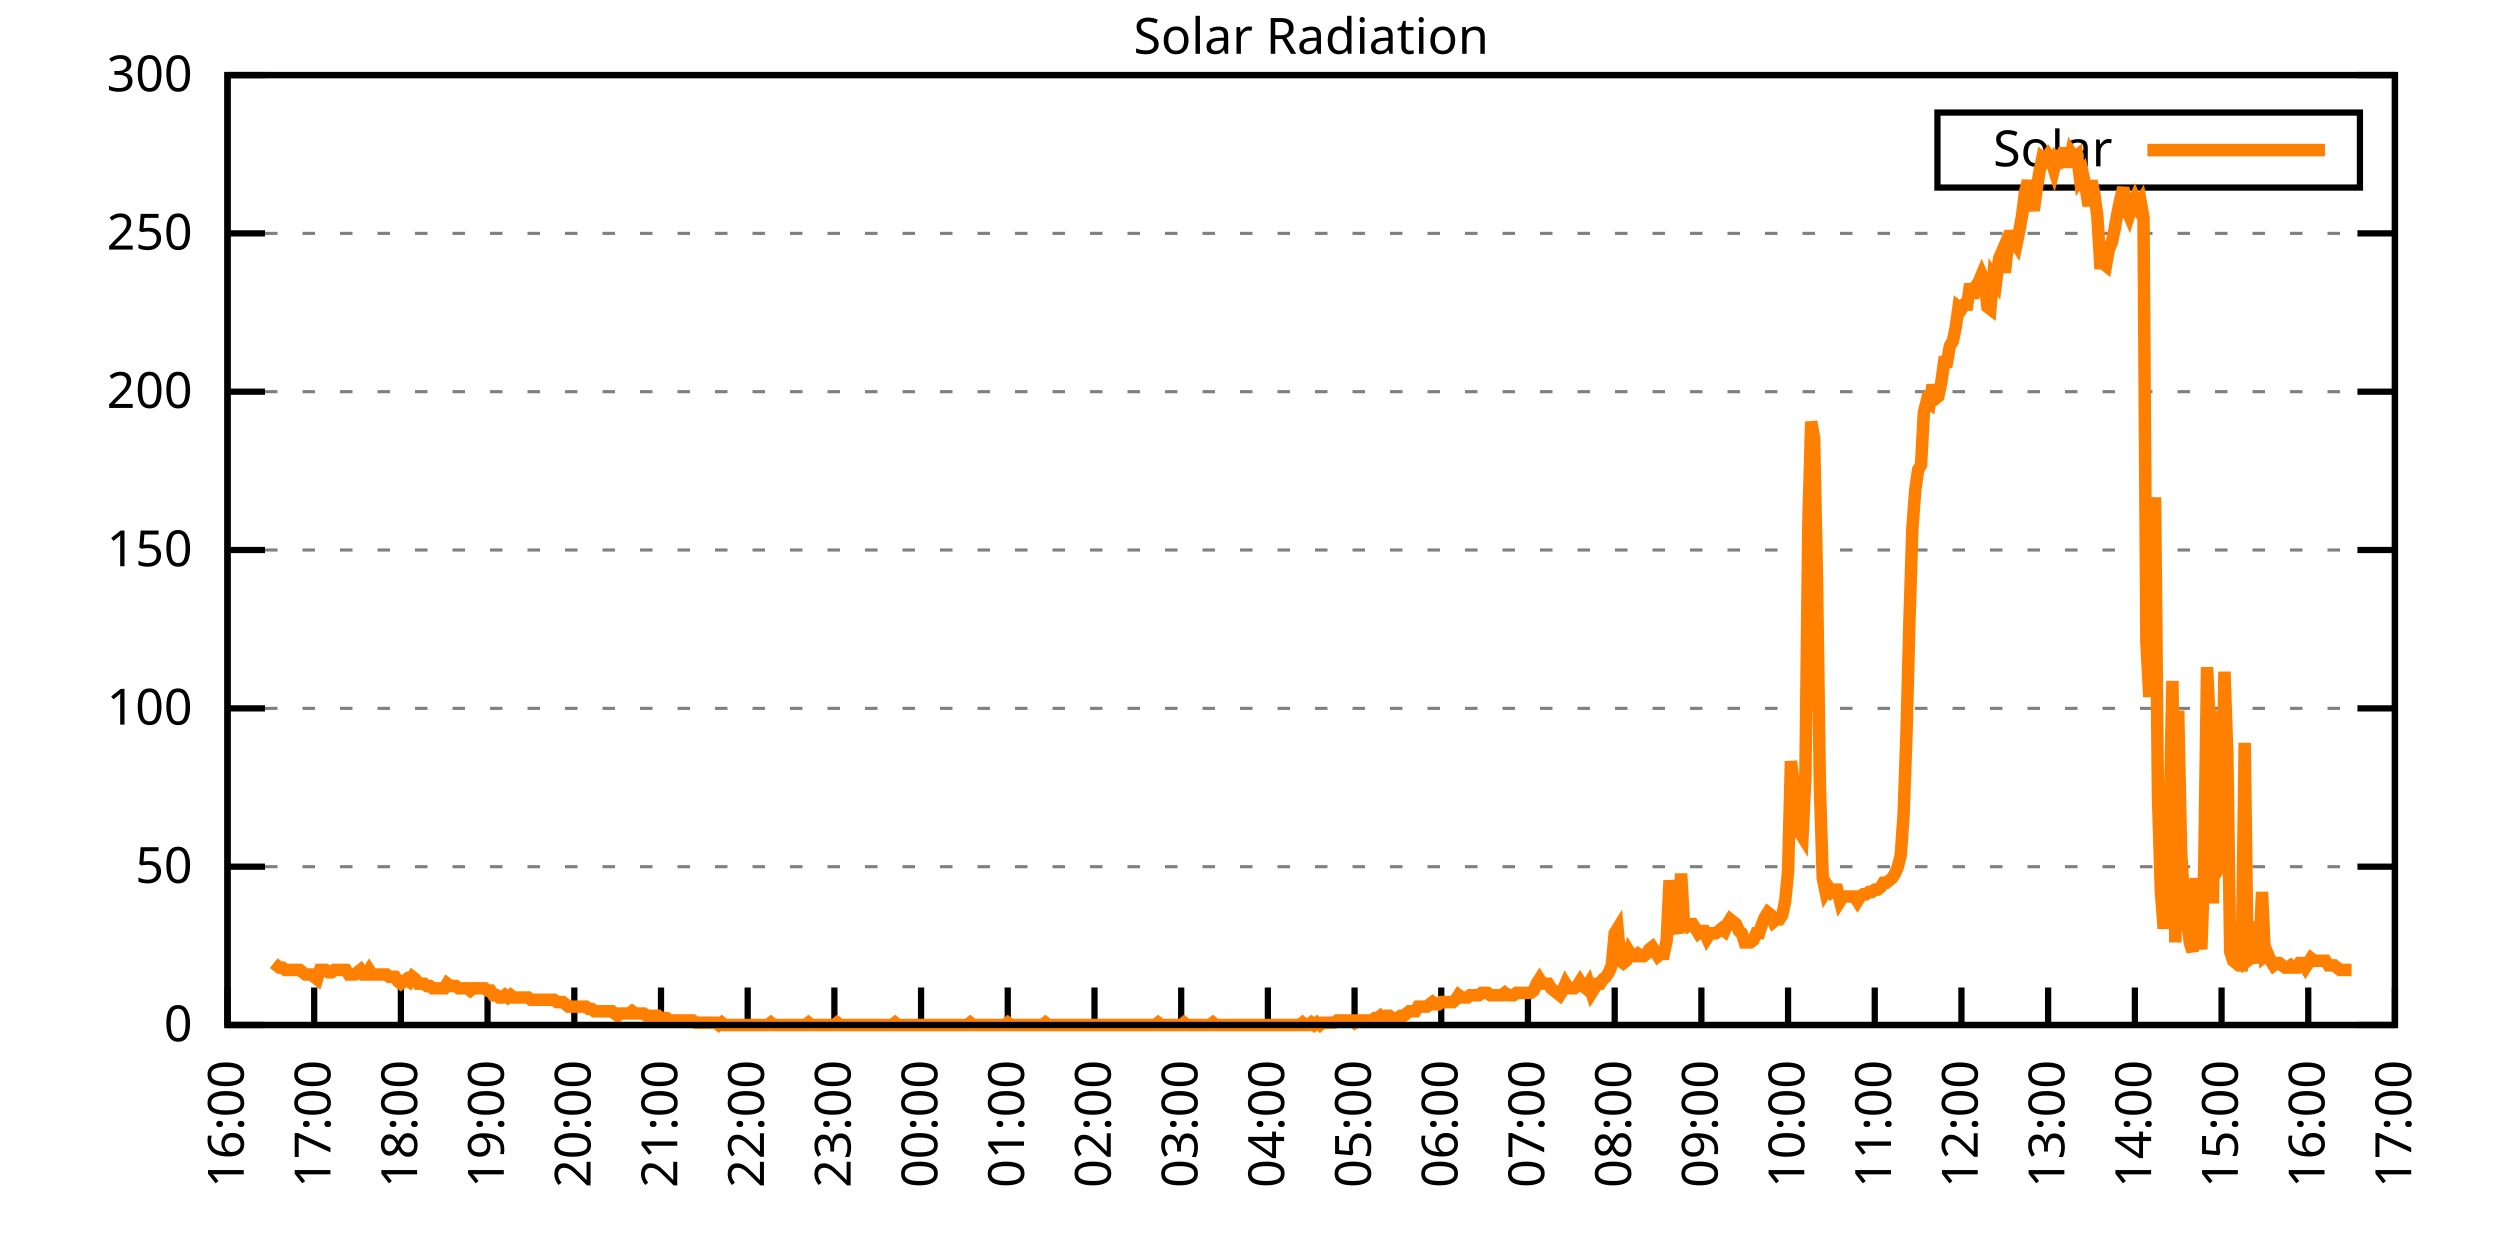
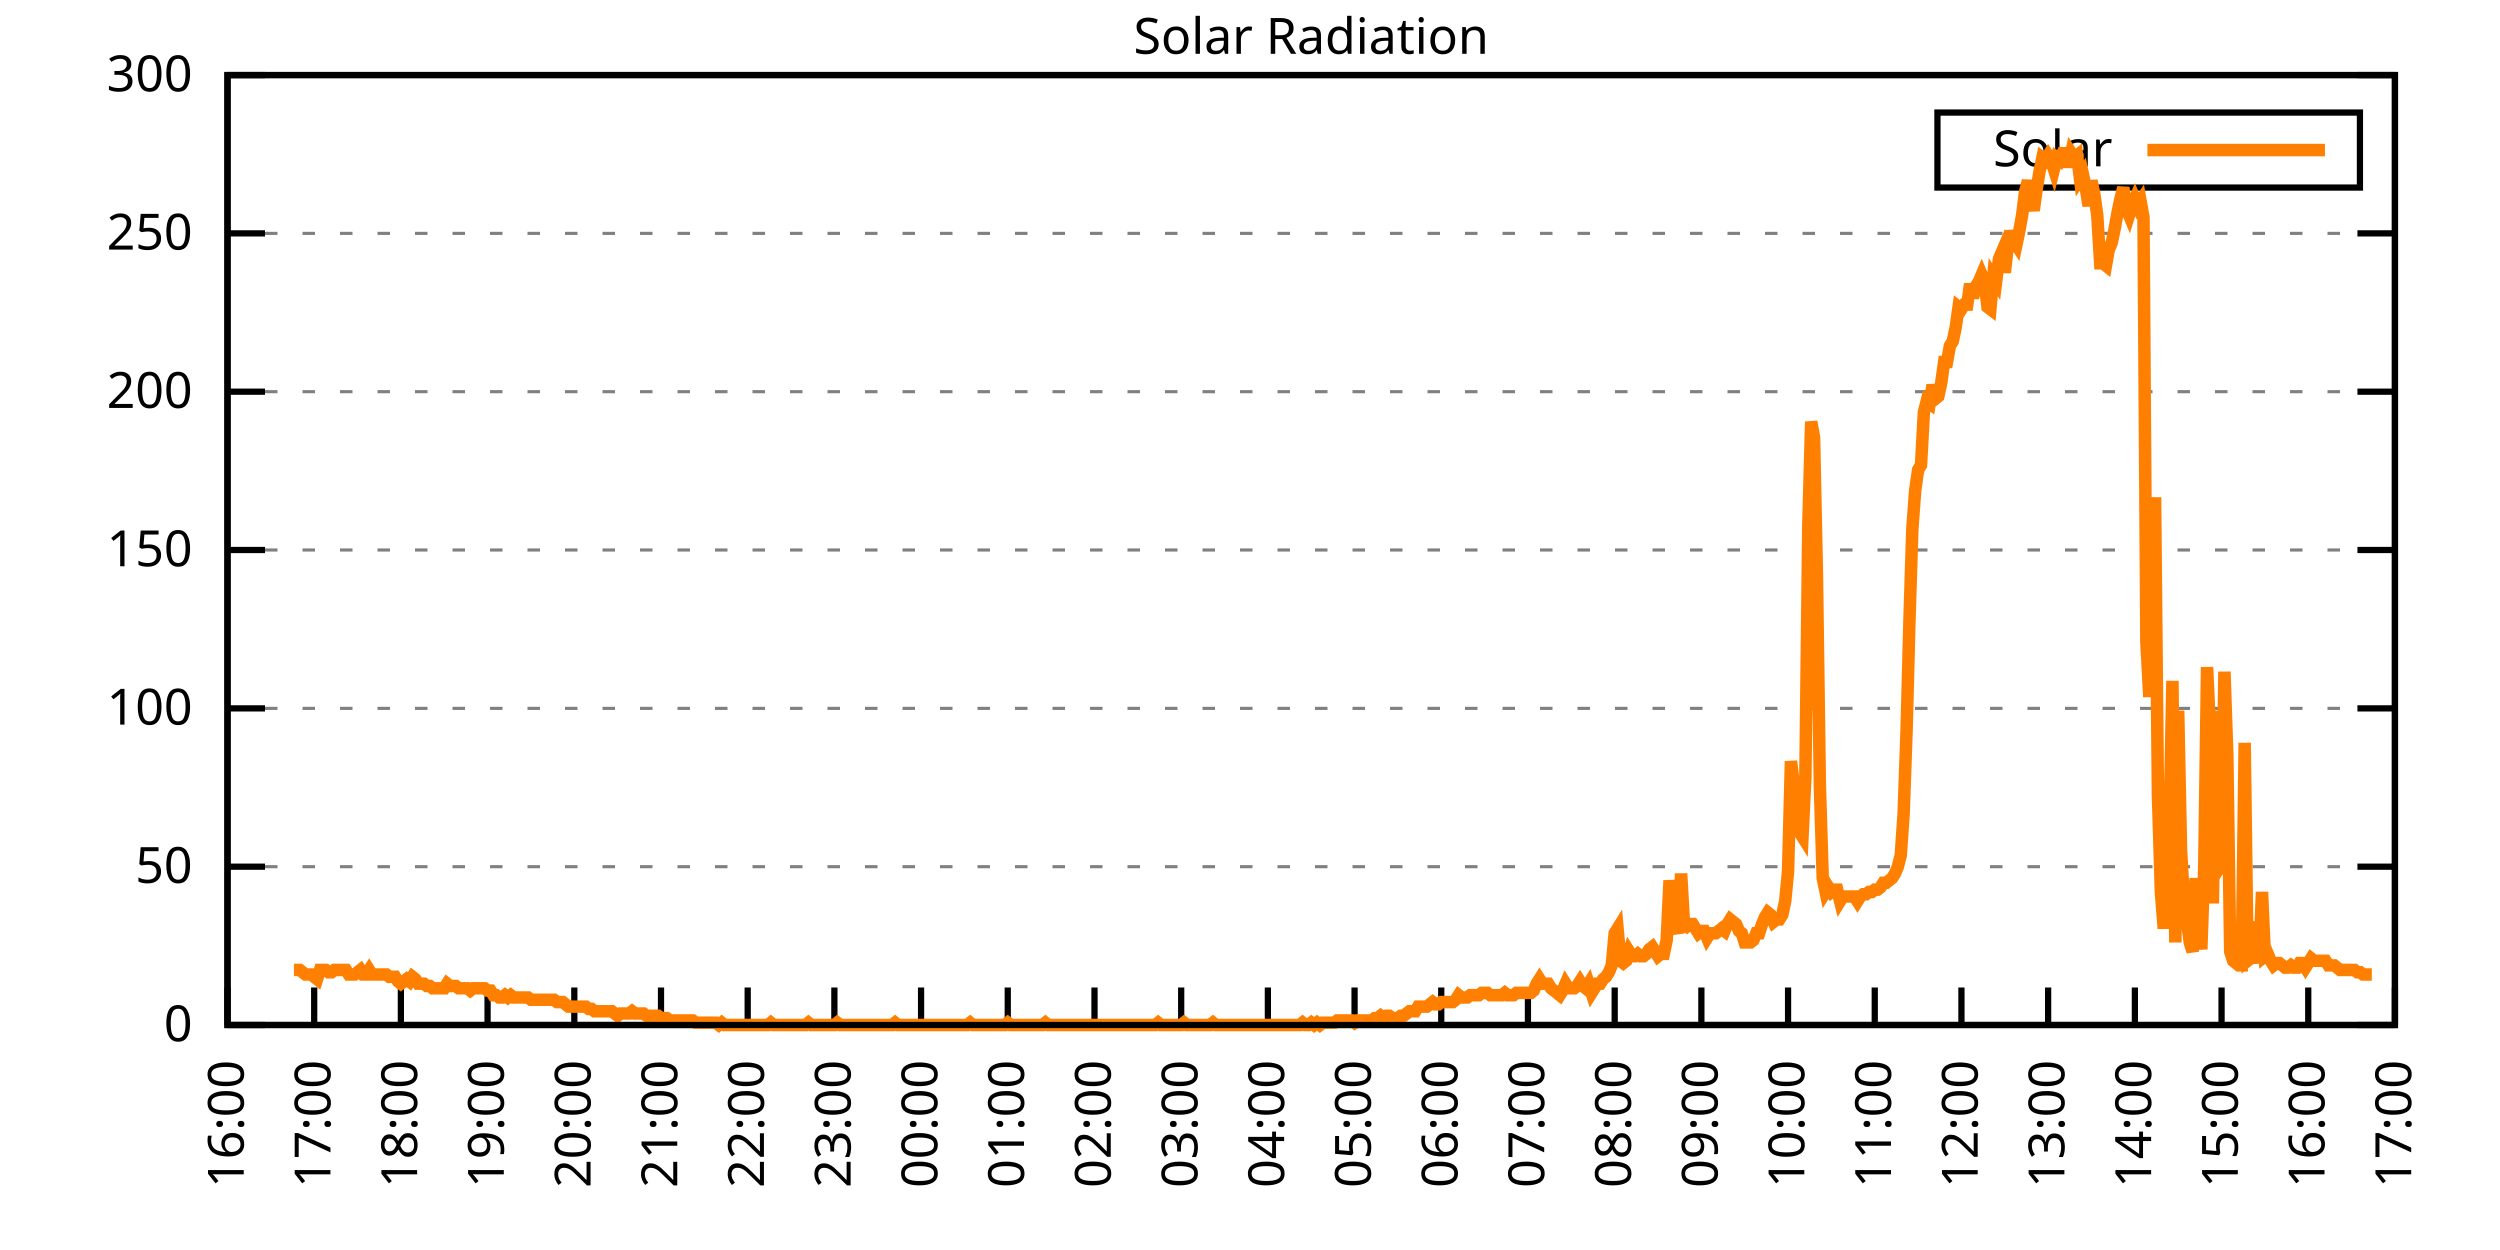
<svg xmlns="http://www.w3.org/2000/svg" xmlns:xlink="http://www.w3.org/1999/xlink" width="400" height="200" viewBox="0 0 400 200">
  <g id="gnuplot_canvas">
    <rect x="0" y="0" width="400" height="200" fill="none" />
    <defs>
      <circle id="gpDot" r="0.5" stroke-width="0.5" stroke="currentColor" />
      <path id="gpPt0" stroke-width="0.333" stroke="currentColor" d="M-1,0 h2 M0,-1 v2" />
      <path id="gpPt1" stroke-width="0.333" stroke="currentColor" d="M-1,-1 L1,1 M1,-1 L-1,1" />
      <path id="gpPt2" stroke-width="0.333" stroke="currentColor" d="M-1,0 L1,0 M0,-1 L0,1 M-1,-1 L1,1 M-1,1 L1,-1" />
      <rect id="gpPt3" stroke-width="0.333" stroke="currentColor" x="-1" y="-1" width="2" height="2" />
      <rect id="gpPt4" stroke-width="0.333" stroke="currentColor" fill="currentColor" x="-1" y="-1" width="2" height="2" />
      <circle id="gpPt5" stroke-width="0.333" stroke="currentColor" cx="0" cy="0" r="1" />
      <use xlink:href="#gpPt5" id="gpPt6" fill="currentColor" stroke="none" />
      <path id="gpPt7" stroke-width="0.333" stroke="currentColor" d="M0,-1.33 L-1.33,0.67 L1.33,0.67 z" />
      <use xlink:href="#gpPt7" id="gpPt8" fill="currentColor" stroke="none" />
      <use xlink:href="#gpPt7" id="gpPt9" stroke="currentColor" transform="rotate(180)" />
      <use xlink:href="#gpPt9" id="gpPt10" fill="currentColor" stroke="none" />
      <use xlink:href="#gpPt3" id="gpPt11" stroke="currentColor" transform="rotate(45)" />
      <use xlink:href="#gpPt11" id="gpPt12" fill="currentColor" stroke="none" />
      <path id="gpPt13" stroke-width="0.333" stroke="currentColor" d="M0,1.330 L1.265,0.411 L0.782,-1.067 L-0.782,-1.076 L-1.265,0.411 z" />
      <use xlink:href="#gpPt13" id="gpPt14" fill="currentColor" stroke="none" />
      <filter id="textbox" filterUnits="objectBoundingBox" x="0" y="0" height="1" width="1">
        <feFlood flood-color="white" flood-opacity="1" result="bgnd" />
        <feComposite in="SourceGraphic" in2="bgnd" operator="atop" />
      </filter>
      <filter id="greybox" filterUnits="objectBoundingBox" x="0" y="0" height="1" width="1">
        <feFlood flood-color="lightgrey" flood-opacity="1" result="grey" />
        <feComposite in="SourceGraphic" in2="grey" operator="atop" />
      </filter>
    </defs>
    <g fill="none" color="white" stroke="currentColor" stroke-width="1.00" stroke-linecap="butt" stroke-linejoin="miter">
</g>
    <g fill="none" color="black" stroke="currentColor" stroke-width="1.00" stroke-linecap="butt" stroke-linejoin="miter">
      <g stroke="none" shape-rendering="crispEdges">
        <polygon fill="rgb(255, 255, 255)" points="36.40,164.00 383.18,164.00 383.18,12.02 36.40,12.02 " />
      </g>
    </g>
    <g fill="none" color="black" stroke="currentColor" stroke-width="1.00" stroke-linecap="butt" stroke-linejoin="miter">
</g>
    <g fill="none" color="black" stroke="black" stroke-width="0.50" stroke-linecap="butt" stroke-linejoin="miter">
</g>
    <g fill="none" color="gray" stroke="currentColor" stroke-width="0.50" stroke-linecap="butt" stroke-linejoin="miter">
      <path stroke="gray" stroke-dasharray="2,4" class="gridline" d="M36.40,164.00 L383.19,164.00  " />
    </g>
    <g fill="none" color="gray" stroke="gray" stroke-width="1.00" stroke-linecap="butt" stroke-linejoin="miter">
</g>
    <g fill="none" color="black" stroke="currentColor" stroke-width="1.00" stroke-linecap="butt" stroke-linejoin="miter">
      <path stroke="black" d="M36.40,164.00 L42.40,164.00 M383.19,164.00 L377.19,164.00  " />
      <g transform="translate(30.80,166.60)" stroke="none" fill="black" font-family="Sans" font-size="8.00" text-anchor="end">
        <text>
          <tspan font-family="Sans"> 0</tspan>
        </text>
      </g>
    </g>
    <g fill="none" color="black" stroke="currentColor" stroke-width="1.00" stroke-linecap="butt" stroke-linejoin="miter">
</g>
    <g fill="none" color="black" stroke="black" stroke-width="0.50" stroke-linecap="butt" stroke-linejoin="miter">
</g>
    <g fill="none" color="gray" stroke="currentColor" stroke-width="0.50" stroke-linecap="butt" stroke-linejoin="miter">
      <path stroke="gray" stroke-dasharray="2,4" class="gridline" d="M36.40,138.67 L383.19,138.67  " />
    </g>
    <g fill="none" color="gray" stroke="gray" stroke-width="1.00" stroke-linecap="butt" stroke-linejoin="miter">
</g>
    <g fill="none" color="black" stroke="currentColor" stroke-width="1.00" stroke-linecap="butt" stroke-linejoin="miter">
      <path stroke="black" d="M36.40,138.67 L42.40,138.67 M383.19,138.67 L377.19,138.67  " />
      <g transform="translate(30.80,141.27)" stroke="none" fill="black" font-family="Sans" font-size="8.00" text-anchor="end">
        <text>
          <tspan font-family="Sans"> 50</tspan>
        </text>
      </g>
    </g>
    <g fill="none" color="black" stroke="currentColor" stroke-width="1.00" stroke-linecap="butt" stroke-linejoin="miter">
</g>
    <g fill="none" color="black" stroke="black" stroke-width="0.50" stroke-linecap="butt" stroke-linejoin="miter">
</g>
    <g fill="none" color="gray" stroke="currentColor" stroke-width="0.50" stroke-linecap="butt" stroke-linejoin="miter">
      <path stroke="gray" stroke-dasharray="2,4" class="gridline" d="M36.40,113.34 L383.19,113.34  " />
    </g>
    <g fill="none" color="gray" stroke="gray" stroke-width="1.00" stroke-linecap="butt" stroke-linejoin="miter">
</g>
    <g fill="none" color="black" stroke="currentColor" stroke-width="1.00" stroke-linecap="butt" stroke-linejoin="miter">
      <path stroke="black" d="M36.40,113.34 L42.40,113.34 M383.19,113.34 L377.19,113.34  " />
      <g transform="translate(30.80,115.94)" stroke="none" fill="black" font-family="Sans" font-size="8.00" text-anchor="end">
        <text>
          <tspan font-family="Sans"> 100</tspan>
        </text>
      </g>
    </g>
    <g fill="none" color="black" stroke="currentColor" stroke-width="1.00" stroke-linecap="butt" stroke-linejoin="miter">
</g>
    <g fill="none" color="black" stroke="black" stroke-width="0.50" stroke-linecap="butt" stroke-linejoin="miter">
</g>
    <g fill="none" color="gray" stroke="currentColor" stroke-width="0.50" stroke-linecap="butt" stroke-linejoin="miter">
      <path stroke="gray" stroke-dasharray="2,4" class="gridline" d="M36.40,88.00 L383.19,88.00  " />
    </g>
    <g fill="none" color="gray" stroke="gray" stroke-width="1.00" stroke-linecap="butt" stroke-linejoin="miter">
</g>
    <g fill="none" color="black" stroke="currentColor" stroke-width="1.00" stroke-linecap="butt" stroke-linejoin="miter">
      <path stroke="black" d="M36.40,88.00 L42.40,88.00 M383.19,88.00 L377.19,88.00  " />
      <g transform="translate(30.80,90.60)" stroke="none" fill="black" font-family="Sans" font-size="8.00" text-anchor="end">
        <text>
          <tspan font-family="Sans"> 150</tspan>
        </text>
      </g>
    </g>
    <g fill="none" color="black" stroke="currentColor" stroke-width="1.00" stroke-linecap="butt" stroke-linejoin="miter">
</g>
    <g fill="none" color="black" stroke="black" stroke-width="0.50" stroke-linecap="butt" stroke-linejoin="miter">
</g>
    <g fill="none" color="gray" stroke="currentColor" stroke-width="0.50" stroke-linecap="butt" stroke-linejoin="miter">
      <path stroke="gray" stroke-dasharray="2,4" class="gridline" d="M36.40,62.67 L383.19,62.67  " />
    </g>
    <g fill="none" color="gray" stroke="gray" stroke-width="1.00" stroke-linecap="butt" stroke-linejoin="miter">
</g>
    <g fill="none" color="black" stroke="currentColor" stroke-width="1.00" stroke-linecap="butt" stroke-linejoin="miter">
      <path stroke="black" d="M36.40,62.67 L42.40,62.67 M383.19,62.67 L377.19,62.67  " />
      <g transform="translate(30.80,65.27)" stroke="none" fill="black" font-family="Sans" font-size="8.00" text-anchor="end">
        <text>
          <tspan font-family="Sans"> 200</tspan>
        </text>
      </g>
    </g>
    <g fill="none" color="black" stroke="currentColor" stroke-width="1.00" stroke-linecap="butt" stroke-linejoin="miter">
</g>
    <g fill="none" color="black" stroke="black" stroke-width="0.50" stroke-linecap="butt" stroke-linejoin="miter">
</g>
    <g fill="none" color="gray" stroke="currentColor" stroke-width="0.50" stroke-linecap="butt" stroke-linejoin="miter">
      <path stroke="gray" stroke-dasharray="2,4" class="gridline" d="M36.40,37.34 L383.19,37.34  " />
    </g>
    <g fill="none" color="gray" stroke="gray" stroke-width="1.00" stroke-linecap="butt" stroke-linejoin="miter">
</g>
    <g fill="none" color="black" stroke="currentColor" stroke-width="1.00" stroke-linecap="butt" stroke-linejoin="miter">
      <path stroke="black" d="M36.40,37.34 L42.40,37.34 M383.19,37.34 L377.19,37.34  " />
      <g transform="translate(30.80,39.94)" stroke="none" fill="black" font-family="Sans" font-size="8.00" text-anchor="end">
        <text>
          <tspan font-family="Sans"> 250</tspan>
        </text>
      </g>
    </g>
    <g fill="none" color="black" stroke="currentColor" stroke-width="1.00" stroke-linecap="butt" stroke-linejoin="miter">
</g>
    <g fill="none" color="black" stroke="black" stroke-width="0.50" stroke-linecap="butt" stroke-linejoin="miter">
</g>
    <g fill="none" color="gray" stroke="currentColor" stroke-width="0.50" stroke-linecap="butt" stroke-linejoin="miter">
      <path stroke="gray" stroke-dasharray="2,4" class="gridline" d="M36.40,12.01 L383.19,12.01  " />
    </g>
    <g fill="none" color="gray" stroke="gray" stroke-width="1.00" stroke-linecap="butt" stroke-linejoin="miter">
</g>
    <g fill="none" color="black" stroke="currentColor" stroke-width="1.00" stroke-linecap="butt" stroke-linejoin="miter">
      <path stroke="black" d="M36.40,12.01 L42.40,12.01 M383.19,12.01 L377.19,12.01  " />
      <g transform="translate(30.80,14.61)" stroke="none" fill="black" font-family="Sans" font-size="8.00" text-anchor="end">
        <text>
          <tspan font-family="Sans"> 300</tspan>
        </text>
      </g>
    </g>
    <g fill="none" color="black" stroke="currentColor" stroke-width="1.00" stroke-linecap="butt" stroke-linejoin="miter">
      <path stroke="black" d="M36.40,164.00 L36.40,158.00  " />
      <g transform="translate(39.00,169.60) rotate(270.00)" stroke="none" fill="black" font-family="Sans" font-size="8.00" text-anchor="end">
        <text>
          <tspan font-family="Sans">16:00</tspan>
        </text>
      </g>
    </g>
    <g fill="none" color="black" stroke="currentColor" stroke-width="1.00" stroke-linecap="butt" stroke-linejoin="miter">
      <path stroke="black" d="M50.27,164.00 L50.27,158.00  " />
      <g transform="translate(52.87,169.60) rotate(270.00)" stroke="none" fill="black" font-family="Sans" font-size="8.00" text-anchor="end">
        <text>
          <tspan font-family="Sans">17:00</tspan>
        </text>
      </g>
    </g>
    <g fill="none" color="black" stroke="currentColor" stroke-width="1.00" stroke-linecap="butt" stroke-linejoin="miter">
      <path stroke="black" d="M64.14,164.00 L64.14,158.00  " />
      <g transform="translate(66.74,169.60) rotate(270.00)" stroke="none" fill="black" font-family="Sans" font-size="8.00" text-anchor="end">
        <text>
          <tspan font-family="Sans">18:00</tspan>
        </text>
      </g>
    </g>
    <g fill="none" color="black" stroke="currentColor" stroke-width="1.00" stroke-linecap="butt" stroke-linejoin="miter">
      <path stroke="black" d="M78.01,164.00 L78.01,158.00  " />
      <g transform="translate(80.61,169.60) rotate(270.00)" stroke="none" fill="black" font-family="Sans" font-size="8.00" text-anchor="end">
        <text>
          <tspan font-family="Sans">19:00</tspan>
        </text>
      </g>
    </g>
    <g fill="none" color="black" stroke="currentColor" stroke-width="1.00" stroke-linecap="butt" stroke-linejoin="miter">
      <path stroke="black" d="M91.89,164.00 L91.89,158.00  " />
      <g transform="translate(94.49,169.60) rotate(270.00)" stroke="none" fill="black" font-family="Sans" font-size="8.00" text-anchor="end">
        <text>
          <tspan font-family="Sans">20:00</tspan>
        </text>
      </g>
    </g>
    <g fill="none" color="black" stroke="currentColor" stroke-width="1.00" stroke-linecap="butt" stroke-linejoin="miter">
      <path stroke="black" d="M105.76,164.00 L105.76,158.00  " />
      <g transform="translate(108.36,169.60) rotate(270.00)" stroke="none" fill="black" font-family="Sans" font-size="8.00" text-anchor="end">
        <text>
          <tspan font-family="Sans">21:00</tspan>
        </text>
      </g>
    </g>
    <g fill="none" color="black" stroke="currentColor" stroke-width="1.00" stroke-linecap="butt" stroke-linejoin="miter">
      <path stroke="black" d="M119.63,164.00 L119.63,158.00  " />
      <g transform="translate(122.23,169.60) rotate(270.00)" stroke="none" fill="black" font-family="Sans" font-size="8.00" text-anchor="end">
        <text>
          <tspan font-family="Sans">22:00</tspan>
        </text>
      </g>
    </g>
    <g fill="none" color="black" stroke="currentColor" stroke-width="1.00" stroke-linecap="butt" stroke-linejoin="miter">
      <path stroke="black" d="M133.50,164.00 L133.50,158.00  " />
      <g transform="translate(136.10,169.60) rotate(270.00)" stroke="none" fill="black" font-family="Sans" font-size="8.00" text-anchor="end">
        <text>
          <tspan font-family="Sans">23:00</tspan>
        </text>
      </g>
    </g>
    <g fill="none" color="black" stroke="currentColor" stroke-width="1.00" stroke-linecap="butt" stroke-linejoin="miter">
      <path stroke="black" d="M147.37,164.00 L147.37,158.00  " />
      <g transform="translate(149.97,169.60) rotate(270.00)" stroke="none" fill="black" font-family="Sans" font-size="8.00" text-anchor="end">
        <text>
          <tspan font-family="Sans">00:00</tspan>
        </text>
      </g>
    </g>
    <g fill="none" color="black" stroke="currentColor" stroke-width="1.00" stroke-linecap="butt" stroke-linejoin="miter">
      <path stroke="black" d="M161.24,164.00 L161.24,158.00  " />
      <g transform="translate(163.84,169.60) rotate(270.00)" stroke="none" fill="black" font-family="Sans" font-size="8.00" text-anchor="end">
        <text>
          <tspan font-family="Sans">01:00</tspan>
        </text>
      </g>
    </g>
    <g fill="none" color="black" stroke="currentColor" stroke-width="1.00" stroke-linecap="butt" stroke-linejoin="miter">
      <path stroke="black" d="M175.12,164.00 L175.12,158.00  " />
      <g transform="translate(177.72,169.60) rotate(270.00)" stroke="none" fill="black" font-family="Sans" font-size="8.00" text-anchor="end">
        <text>
          <tspan font-family="Sans">02:00</tspan>
        </text>
      </g>
    </g>
    <g fill="none" color="black" stroke="currentColor" stroke-width="1.00" stroke-linecap="butt" stroke-linejoin="miter">
      <path stroke="black" d="M188.99,164.00 L188.99,158.00  " />
      <g transform="translate(191.59,169.60) rotate(270.00)" stroke="none" fill="black" font-family="Sans" font-size="8.00" text-anchor="end">
        <text>
          <tspan font-family="Sans">03:00</tspan>
        </text>
      </g>
    </g>
    <g fill="none" color="black" stroke="currentColor" stroke-width="1.00" stroke-linecap="butt" stroke-linejoin="miter">
      <path stroke="black" d="M202.86,164.00 L202.86,158.00  " />
      <g transform="translate(205.46,169.60) rotate(270.00)" stroke="none" fill="black" font-family="Sans" font-size="8.00" text-anchor="end">
        <text>
          <tspan font-family="Sans">04:00</tspan>
        </text>
      </g>
    </g>
    <g fill="none" color="black" stroke="currentColor" stroke-width="1.00" stroke-linecap="butt" stroke-linejoin="miter">
      <path stroke="black" d="M216.73,164.00 L216.73,158.00  " />
      <g transform="translate(219.33,169.60) rotate(270.00)" stroke="none" fill="black" font-family="Sans" font-size="8.00" text-anchor="end">
        <text>
          <tspan font-family="Sans">05:00</tspan>
        </text>
      </g>
    </g>
    <g fill="none" color="black" stroke="currentColor" stroke-width="1.00" stroke-linecap="butt" stroke-linejoin="miter">
      <path stroke="black" d="M230.60,164.00 L230.60,158.00  " />
      <g transform="translate(233.20,169.60) rotate(270.00)" stroke="none" fill="black" font-family="Sans" font-size="8.00" text-anchor="end">
        <text>
          <tspan font-family="Sans">06:00</tspan>
        </text>
      </g>
    </g>
    <g fill="none" color="black" stroke="currentColor" stroke-width="1.00" stroke-linecap="butt" stroke-linejoin="miter">
      <path stroke="black" d="M244.47,164.00 L244.47,158.00  " />
      <g transform="translate(247.07,169.60) rotate(270.00)" stroke="none" fill="black" font-family="Sans" font-size="8.00" text-anchor="end">
        <text>
          <tspan font-family="Sans">07:00</tspan>
        </text>
      </g>
    </g>
    <g fill="none" color="black" stroke="currentColor" stroke-width="1.00" stroke-linecap="butt" stroke-linejoin="miter">
      <path stroke="black" d="M258.35,164.00 L258.35,158.00  " />
      <g transform="translate(260.95,169.60) rotate(270.00)" stroke="none" fill="black" font-family="Sans" font-size="8.00" text-anchor="end">
        <text>
          <tspan font-family="Sans">08:00</tspan>
        </text>
      </g>
    </g>
    <g fill="none" color="black" stroke="currentColor" stroke-width="1.00" stroke-linecap="butt" stroke-linejoin="miter">
      <path stroke="black" d="M272.22,164.00 L272.22,158.00  " />
      <g transform="translate(274.82,169.60) rotate(270.00)" stroke="none" fill="black" font-family="Sans" font-size="8.00" text-anchor="end">
        <text>
          <tspan font-family="Sans">09:00</tspan>
        </text>
      </g>
    </g>
    <g fill="none" color="black" stroke="currentColor" stroke-width="1.00" stroke-linecap="butt" stroke-linejoin="miter">
      <path stroke="black" d="M286.09,164.00 L286.09,158.00  " />
      <g transform="translate(288.69,169.60) rotate(270.00)" stroke="none" fill="black" font-family="Sans" font-size="8.00" text-anchor="end">
        <text>
          <tspan font-family="Sans">10:00</tspan>
        </text>
      </g>
    </g>
    <g fill="none" color="black" stroke="currentColor" stroke-width="1.00" stroke-linecap="butt" stroke-linejoin="miter">
      <path stroke="black" d="M299.96,164.00 L299.96,158.00  " />
      <g transform="translate(302.56,169.60) rotate(270.00)" stroke="none" fill="black" font-family="Sans" font-size="8.00" text-anchor="end">
        <text>
          <tspan font-family="Sans">11:00</tspan>
        </text>
      </g>
    </g>
    <g fill="none" color="black" stroke="currentColor" stroke-width="1.00" stroke-linecap="butt" stroke-linejoin="miter">
      <path stroke="black" d="M313.83,164.00 L313.83,158.00  " />
      <g transform="translate(316.43,169.60) rotate(270.00)" stroke="none" fill="black" font-family="Sans" font-size="8.00" text-anchor="end">
        <text>
          <tspan font-family="Sans">12:00</tspan>
        </text>
      </g>
    </g>
    <g fill="none" color="black" stroke="currentColor" stroke-width="1.00" stroke-linecap="butt" stroke-linejoin="miter">
      <path stroke="black" d="M327.70,164.00 L327.70,158.00  " />
      <g transform="translate(330.30,169.60) rotate(270.00)" stroke="none" fill="black" font-family="Sans" font-size="8.00" text-anchor="end">
        <text>
          <tspan font-family="Sans">13:00</tspan>
        </text>
      </g>
    </g>
    <g fill="none" color="black" stroke="currentColor" stroke-width="1.00" stroke-linecap="butt" stroke-linejoin="miter">
      <path stroke="black" d="M341.58,164.00 L341.58,158.00  " />
      <g transform="translate(344.18,169.60) rotate(270.00)" stroke="none" fill="black" font-family="Sans" font-size="8.00" text-anchor="end">
        <text>
          <tspan font-family="Sans">14:00</tspan>
        </text>
      </g>
    </g>
    <g fill="none" color="black" stroke="currentColor" stroke-width="1.00" stroke-linecap="butt" stroke-linejoin="miter">
      <path stroke="black" d="M355.45,164.00 L355.45,158.00  " />
      <g transform="translate(358.05,169.60) rotate(270.00)" stroke="none" fill="black" font-family="Sans" font-size="8.00" text-anchor="end">
        <text>
          <tspan font-family="Sans">15:00</tspan>
        </text>
      </g>
    </g>
    <g fill="none" color="black" stroke="currentColor" stroke-width="1.00" stroke-linecap="butt" stroke-linejoin="miter">
      <path stroke="black" d="M369.32,164.00 L369.32,158.00  " />
      <g transform="translate(371.92,169.60) rotate(270.00)" stroke="none" fill="black" font-family="Sans" font-size="8.00" text-anchor="end">
        <text>
          <tspan font-family="Sans">16:00</tspan>
        </text>
      </g>
    </g>
    <g fill="none" color="black" stroke="currentColor" stroke-width="1.00" stroke-linecap="butt" stroke-linejoin="miter">
      <path stroke="black" d="M383.19,164.00 L383.19,158.00  " />
      <g transform="translate(385.79,169.60) rotate(270.00)" stroke="none" fill="black" font-family="Sans" font-size="8.00" text-anchor="end">
        <text>
          <tspan font-family="Sans">17:00</tspan>
        </text>
      </g>
    </g>
    <g fill="none" color="black" stroke="currentColor" stroke-width="1.00" stroke-linecap="butt" stroke-linejoin="miter">
</g>
    <g fill="none" color="black" stroke="currentColor" stroke-width="1.00" stroke-linecap="butt" stroke-linejoin="miter">
      <path stroke="black" d="M36.40,12.01 L36.40,164.00 L383.19,164.00 L383.19,12.01 L36.40,12.01 Z  " />
    </g>
    <g fill="none" color="black" stroke="currentColor" stroke-width="1.00" stroke-linecap="butt" stroke-linejoin="miter">
</g>
    <g fill="none" color="black" stroke="currentColor" stroke-width="1.00" stroke-linecap="butt" stroke-linejoin="miter">
      <path stroke="black" d="M309.99,30.01 L309.99,18.01 L377.59,18.01 L377.59,30.01 L309.99,30.01 Z  " />
    </g>
    <g id="Solar_Radiation_plot_1">
      <g fill="none" color="white" stroke="black" stroke-width="2.00" stroke-linecap="butt" stroke-linejoin="miter">
</g>
      <g fill="none" color="black" stroke="currentColor" stroke-width="2.00" stroke-linecap="butt" stroke-linejoin="miter">
        <g transform="translate(337.99,26.61)" stroke="none" fill="black" font-family="Sans" font-size="8.00" text-anchor="end">
          <text>
            <tspan font-family="Sans">Solar</tspan>
          </text>
        </g>
      </g>
      <g fill="none" color="black" stroke="currentColor" stroke-width="2.00" stroke-linecap="butt" stroke-linejoin="miter">
-         <path stroke="rgb(255, 127,   0)" d="M343.59,24.01 L371.99,24.01 M43.80,154.09 L44.26,154.46 L44.72,154.82 L45.19,154.82 L45.65,155.19 L46.11,155.19   L46.57,155.19 L47.03,155.19 L47.50,155.19 L47.96,155.19 L48.42,155.56 L48.88,155.92 L49.35,155.92 L49.81,155.92   L50.27,156.29 L50.73,156.66 L51.20,155.19 L51.66,155.19 L52.12,155.19 L52.58,155.56 L53.05,155.56 L53.51,155.19   L53.97,155.19 L54.43,155.19 L54.90,155.19 L55.36,155.19 L55.82,155.92 L56.28,155.92 L56.75,155.92 L57.21,155.56   L57.67,155.19 L58.13,155.92 L58.59,155.92 L59.06,155.19 L59.52,155.92 L59.98,155.92 L60.44,155.92 L60.91,155.92   L61.37,155.92 L61.83,155.92 L62.29,156.29 L62.76,156.29 L63.22,156.29 L63.68,157.03 L64.14,157.39 L64.61,157.03   L65.07,156.66 L65.53,157.03 L65.99,156.29 L66.46,156.66 L66.92,157.39 L67.38,157.39 L67.84,157.39 L68.30,157.76   L68.77,157.76 L69.23,158.13 L69.69,158.13 L70.15,158.13 L70.62,158.13 L71.08,158.13 L71.54,157.39 L72.00,157.76   L72.47,157.76 L72.93,157.76 L73.39,158.13 L73.85,158.13 L74.32,158.13 L74.78,158.13 L75.24,158.49 L75.70,158.13   L76.17,158.13 L76.63,158.13 L77.09,158.13 L77.55,158.13 L78.01,158.49 L78.48,158.49 L78.94,159.23 L79.40,159.23   L79.86,159.60 L80.33,159.60 L80.79,159.23 L81.25,159.60 L81.71,159.23 L82.18,159.60 L82.64,159.60 L83.10,159.60   L83.56,159.60 L84.03,159.60 L84.49,159.60 L84.95,159.96 L85.41,159.96 L85.88,159.96 L86.34,159.96 L86.80,159.96   L87.26,159.96 L87.72,159.96 L88.19,159.96 L88.65,159.96 L89.11,160.33 L89.57,160.33 L90.04,160.33 L90.50,160.70   L90.96,161.06 L91.42,161.06 L91.89,161.06 L92.35,161.06 L92.81,161.06 L93.27,161.06 L93.74,161.06 L94.20,161.43   L94.66,161.43 L95.12,161.80 L95.59,161.80 L96.05,161.80 L96.51,161.80 L96.97,161.80 L97.44,161.80 L97.90,161.80   L98.36,162.16 L98.82,162.53 L99.28,162.16 L99.75,162.16 L100.21,162.16 L100.67,162.16 L101.13,161.80 L101.60,162.16   L102.06,162.16 L102.52,162.16 L102.98,162.16 L103.45,162.53 L103.91,162.53 L104.37,162.53 L104.83,162.53 L105.30,162.53   L105.76,162.90 L106.22,162.90 L106.68,162.90 L107.15,163.27 L107.61,163.27 L108.07,163.27 L108.53,163.27 L108.99,163.27   L109.46,163.27 L109.92,163.27 L110.38,163.27 L110.84,163.27 L111.31,163.63 L111.77,163.63 L112.23,163.63 L112.69,163.63   L113.16,163.63 L113.62,163.63 L114.08,163.63 L114.54,163.63 L115.01,164.00 L115.47,163.63 L115.93,164.00 L116.39,164.00   L116.86,164.00 L117.32,164.00 L117.78,164.00 L118.24,164.00 L118.70,164.00 L119.17,164.00 L119.63,164.00 L120.09,164.00   L120.55,164.00 L121.02,164.00 L121.48,164.00 L121.94,164.00 L122.40,164.00 L122.87,164.00 L123.33,163.63 L123.79,164.00   L124.25,164.00 L124.72,164.00 L125.18,164.00 L125.64,164.00 L126.10,164.00 L126.57,164.00 L127.03,164.00 L127.49,164.00   L127.95,164.00 L128.41,164.00 L128.88,164.00 L129.34,163.63 L129.80,164.00 L130.26,164.00 L130.73,164.00 L131.19,164.00   L131.65,164.00 L132.11,164.00 L132.58,164.00 L133.04,164.00 L133.50,164.00 L133.96,163.63 L134.43,164.00 L134.89,164.00   L135.35,164.00 L135.81,164.00 L136.28,164.00 L136.74,164.00 L137.20,164.00 L137.66,164.00 L138.13,164.00 L138.59,164.00   L139.05,164.00 L139.51,164.00 L139.97,164.00 L140.44,164.00 L140.90,164.00 L141.36,164.00 L141.82,164.00 L142.29,164.00   L142.75,164.00 L143.21,163.63 L143.67,164.00 L144.14,164.00 L144.60,164.00 L145.06,164.00 L145.52,164.00 L145.99,164.00   L146.45,164.00 L146.91,164.00 L147.37,164.00 L147.84,164.00 L148.30,164.00 L148.76,164.00 L149.22,164.00 L149.68,164.00   L150.15,164.00 L150.61,164.00 L151.07,164.00 L151.53,164.00 L152.00,164.00 L152.46,164.00 L152.92,164.00 L153.38,164.00   L153.85,164.00 L154.31,164.00 L154.77,164.00 L155.23,163.63 L155.70,164.00 L156.16,164.00 L156.62,164.00 L157.08,164.00   L157.55,164.00 L158.01,164.00 L158.47,164.00 L158.93,164.00 L159.39,164.00 L159.86,164.00 L160.32,164.00 L160.78,164.00   L161.24,163.63 L161.71,164.00 L162.17,164.00 L162.63,164.00 L163.09,164.00 L163.56,164.00 L164.02,164.00 L164.48,164.00   L164.94,164.00 L165.41,164.00 L165.87,164.00 L166.33,164.00 L166.79,164.00 L167.26,163.63 L167.72,164.00 L168.18,164.00   L168.64,164.00 L169.10,164.00 L169.57,164.00 L170.03,164.00 L170.49,164.00 L170.95,164.00 L171.42,164.00 L171.88,164.00   L172.34,164.00 L172.80,164.00 L173.27,164.00 L173.73,164.00 L174.19,164.00 L174.65,164.00 L175.12,164.00 L175.58,164.00   L176.04,164.00 L176.50,164.00 L176.97,164.00 L177.43,164.00 L177.89,164.00 L178.35,164.00 L178.82,164.00 L179.28,164.00   L179.74,164.00 L180.20,164.00 L180.66,164.00 L181.13,164.00 L181.59,164.00 L182.05,164.00 L182.51,164.00 L182.98,164.00   L183.44,164.00 L183.90,164.00 L184.36,164.00 L184.83,164.00 L185.29,163.63 L185.75,164.00 L186.21,164.00 L186.68,164.00   L187.14,164.00 L187.60,164.00 L188.06,164.00 L188.53,164.00 L188.99,164.00 L189.45,163.63 L189.91,164.00 L190.37,164.00   L190.84,164.00 L191.30,164.00 L191.76,164.00 L192.22,164.00 L192.69,164.00 L193.15,164.00 L193.61,164.00 L194.07,163.63   L194.54,164.00 L195.00,164.00 L195.46,164.00 L195.92,164.00 L196.39,164.00 L196.85,164.00 L197.31,164.00 L197.77,164.00   L198.24,164.00 L198.70,164.00 L199.16,164.00 L199.62,164.00 L200.08,164.00 L200.55,164.00 L201.01,164.00 L201.47,164.00   L201.93,164.00 L202.40,164.00 L202.86,164.00 L203.32,164.00 L203.78,164.00 L204.25,164.00 L204.71,164.00 L205.17,164.00   L205.63,164.00 L206.10,164.00 L206.56,164.00 L207.02,164.00 L207.48,164.00 L207.95,164.00 L208.41,163.63 L208.87,164.00   L209.33,164.00 L209.80,163.63 L210.26,164.00 L210.72,163.63 L211.18,164.00 L211.64,163.63 L212.11,163.63 L212.57,163.63   L213.03,163.63 L213.49,163.63 L213.96,163.27 L214.42,163.27 L214.88,163.27 L215.34,163.27 L215.81,163.27 L216.27,163.27   L216.73,163.63 L217.19,163.27 L217.66,163.27 L218.12,163.27 L218.58,163.27 L219.04,163.27 L219.51,163.27 L219.97,162.90   L220.43,162.90 L220.89,162.53 L221.35,162.90 L221.82,162.53 L222.28,162.53 L222.74,162.90 L223.20,162.90 L223.67,162.90   L224.13,162.53 L224.59,162.53 L225.05,162.16 L225.52,161.80 L225.98,161.80 L226.44,161.80 L226.90,161.06 L227.37,161.06   L227.83,161.06 L228.29,161.06 L228.75,160.70 L229.22,160.33 L229.68,160.70 L230.14,160.70 L230.60,160.33 L231.06,160.33   L231.53,160.33 L231.99,160.33 L232.45,160.33 L232.91,159.96 L233.38,159.23 L233.84,159.60 L234.30,159.60 L234.76,159.60   L235.23,159.23 L235.69,159.23 L236.15,159.23 L236.61,159.23 L237.08,158.86 L237.54,158.86 L238.00,158.86 L238.46,159.23   L238.93,159.23 L239.39,159.23 L239.85,159.23 L240.31,159.23 L240.77,158.86 L241.24,159.23 L241.70,159.23 L242.16,159.23   L242.62,158.86 L243.09,158.86 L243.55,158.86 L244.01,158.86 L244.47,158.86 L244.94,158.86 L245.40,158.49 L245.86,157.39   L246.32,156.66 L246.79,157.39 L247.25,157.39 L247.71,157.39 L248.17,158.13 L248.64,158.49 L249.10,158.86 L249.56,159.23   L250.02,158.49 L250.49,157.39 L250.95,158.13 L251.41,158.13 L251.87,158.13 L252.33,157.76 L252.80,157.03 L253.26,157.76   L253.72,158.13 L254.18,157.39 L254.65,158.86 L255.11,158.13 L255.57,157.39 L256.03,157.39 L256.50,156.66 L256.96,156.29   L257.42,155.56 L257.88,154.46 L258.35,149.32 L258.81,148.58 L259.27,153.72 L259.73,154.09 L260.20,153.72 L260.66,152.25   L261.12,152.99 L261.58,152.99 L262.04,152.62 L262.51,152.99 L262.97,152.99 L263.43,152.62 L263.89,151.89 L264.36,151.52   L264.82,152.25 L265.28,152.99 L265.74,152.62 L266.21,152.62 L266.67,150.42 L267.13,140.87 L267.59,144.55 L268.06,147.85   L268.52,149.32 L268.98,139.77 L269.44,147.85 L269.91,148.22 L270.37,147.85 L270.83,147.85 L271.29,148.58 L271.75,149.32   L272.22,148.95 L272.68,148.95 L273.14,150.05 L273.60,149.32 L274.07,149.32 L274.53,149.32 L274.99,148.95 L275.45,148.58   L275.92,148.95 L276.38,147.85 L276.84,147.11 L277.30,147.48 L277.77,147.85 L278.23,148.95 L278.69,149.32 L279.15,150.79   L279.62,150.79 L280.08,150.79 L280.54,150.42 L281.00,149.32 L281.46,149.32 L281.93,147.85 L282.39,146.75 L282.85,146.01   L283.31,146.38 L283.78,147.48 L284.24,147.11 L284.70,147.11 L285.16,146.38 L285.63,144.18 L286.09,139.41 L286.55,121.79   L287.01,125.46 L287.48,130.60 L287.94,133.17 L288.40,133.90 L288.86,124.36 L289.33,83.98 L289.79,67.46 L290.25,70.03   L290.71,92.05 L291.18,125.82 L291.64,140.51 L292.10,142.71 L292.56,141.98 L293.02,142.71 L293.49,142.34 L293.95,142.34   L294.41,144.18 L294.87,143.44 L295.34,143.44 L295.80,143.44 L296.26,143.44 L296.72,143.44 L297.19,144.18 L297.65,143.44   L298.11,143.08 L298.57,143.08 L299.04,142.71 L299.50,142.71 L299.96,142.34 L300.42,142.34 L300.89,141.98 L301.35,141.24   L301.81,141.24 L302.27,140.87 L302.73,140.51 L303.20,139.77 L303.66,138.67 L304.12,136.84 L304.58,130.23 L305.05,117.01   L305.51,99.39 L305.97,84.71 L306.43,78.47 L306.90,75.17 L307.36,74.43 L307.82,65.99 L308.28,64.16 L308.75,64.52   L309.21,61.59 L309.67,63.79 L310.13,63.42 L310.60,61.22 L311.06,57.92 L311.52,57.92 L311.98,55.35 L312.44,54.61   L312.91,52.41 L313.37,49.11 L313.83,49.47 L314.29,48.74 L314.76,48.74 L315.22,45.43 L315.68,47.64 L316.14,45.80   L316.61,45.07 L317.07,43.97 L317.53,45.07 L317.99,49.11 L318.46,49.47 L318.92,44.33 L319.38,45.07 L319.84,41.40   L320.31,40.30 L320.77,43.60 L321.23,39.56 L321.69,36.99 L322.15,38.46 L322.62,39.19 L323.08,36.99 L323.54,34.42   L324.00,30.75 L324.47,28.92 L324.93,31.49 L325.39,33.69 L325.85,30.38 L326.32,27.45 L326.78,25.25 L327.24,25.61   L327.70,24.88 L328.17,25.61 L328.63,27.08 L329.09,25.25 L329.55,25.61 L330.02,24.51 L330.48,24.51 L330.94,26.71   L331.40,24.51 L331.87,25.25 L332.33,24.88 L332.79,28.55 L333.25,27.82 L333.71,30.02 L334.18,32.95 L334.64,28.92   L335.10,31.12 L335.56,34.42 L336.03,42.13 L336.49,42.13 L336.95,42.50 L337.41,39.93 L337.88,38.83 L338.34,36.63   L338.80,34.06 L339.26,31.85 L339.73,30.02 L340.19,33.32 L340.65,34.42 L341.11,32.95 L341.58,31.85 L342.04,32.95   L342.50,32.22 L342.96,34.79 L343.42,102.70 L343.89,111.51 L344.35,94.99 L344.81,79.57 L345.27,127.29 L345.74,142.71   L346.20,148.58 L346.66,139.77 L347.12,132.06 L347.59,108.94 L348.05,150.79 L348.51,113.71 L348.97,136.10 L349.44,144.18   L349.90,147.11 L350.36,150.79 L350.82,152.25 L351.29,140.51 L351.75,147.85 L352.21,151.89 L352.67,139.04 L353.13,106.74   L353.60,117.01 L354.06,144.55 L354.52,113.71 L354.98,139.04 L355.45,138.30 L355.91,107.47 L356.37,120.69 L356.83,152.25   L357.30,153.72 L357.76,154.09 L358.22,154.46 L358.68,154.46 L359.15,118.85 L359.61,153.72 L360.07,153.35 L360.53,147.48   L361.00,151.52 L361.46,154.09 L361.92,142.71 L362.38,152.99 L362.84,152.62 L363.31,153.72 L363.77,154.46 L364.23,154.09   L364.69,154.09 L365.16,154.46 L365.62,154.82 L366.08,154.82 L366.54,154.46 L367.01,154.82 L367.47,154.82 L367.93,154.09   L368.39,154.09 L368.86,154.82 L369.32,154.09 L369.78,153.35 L370.24,153.72 L370.71,153.72 L371.17,153.72 L371.63,153.72   L372.09,153.72 L372.56,154.46 L373.02,154.46 L373.48,154.46 L373.94,154.82 L374.40,155.19 L374.87,155.19 L375.33,155.19   L375.79,155.19 L376.25,155.19  " />
+         <path stroke="rgb(255, 127,   0)" d="M343.59,24.01 L371.99,24.01 M47.03,155.19 L47.50,155.19 L47.96,155.19 L48.42,155.56 L48.88,155.92 L49.35,155.92   L49.81,155.92 L50.27,156.29 L50.73,156.66 L51.20,155.19 L51.66,155.19 L52.12,155.19 L52.58,155.56 L53.05,155.56   L53.51,155.19 L53.97,155.19 L54.43,155.19 L54.90,155.19 L55.36,155.19 L55.82,155.92 L56.28,155.92 L56.75,155.92   L57.21,155.56 L57.67,155.19 L58.13,155.92 L58.59,155.92 L59.06,155.19 L59.52,155.92 L59.98,155.92 L60.44,155.92   L60.91,155.92 L61.37,155.92 L61.83,155.92 L62.29,156.29 L62.76,156.29 L63.22,156.29 L63.68,157.03 L64.14,157.39   L64.61,157.03 L65.07,156.66 L65.53,157.03 L65.99,156.29 L66.46,156.66 L66.92,157.39 L67.38,157.39 L67.84,157.39   L68.30,157.76 L68.77,157.76 L69.23,158.13 L69.69,158.13 L70.15,158.13 L70.62,158.13 L71.08,158.13 L71.54,157.39   L72.00,157.76 L72.47,157.76 L72.93,157.76 L73.39,158.13 L73.85,158.13 L74.32,158.13 L74.78,158.13 L75.24,158.49   L75.70,158.13 L76.17,158.13 L76.63,158.13 L77.09,158.13 L77.55,158.13 L78.01,158.49 L78.48,158.49 L78.94,159.23   L79.40,159.23 L79.86,159.60 L80.33,159.60 L80.79,159.23 L81.25,159.60 L81.71,159.23 L82.18,159.60 L82.64,159.60   L83.10,159.60 L83.56,159.60 L84.03,159.60 L84.49,159.60 L84.95,159.96 L85.41,159.96 L85.88,159.96 L86.34,159.96   L86.80,159.96 L87.26,159.96 L87.72,159.96 L88.19,159.96 L88.65,159.96 L89.11,160.33 L89.57,160.33 L90.04,160.33   L90.50,160.70 L90.96,161.06 L91.42,161.06 L91.89,161.06 L92.35,161.06 L92.81,161.06 L93.27,161.06 L93.74,161.06   L94.20,161.43 L94.66,161.43 L95.12,161.80 L95.59,161.80 L96.05,161.80 L96.51,161.80 L96.97,161.80 L97.44,161.80   L97.90,161.80 L98.36,162.16 L98.82,162.53 L99.28,162.16 L99.75,162.16 L100.21,162.16 L100.67,162.16 L101.13,161.80   L101.60,162.16 L102.06,162.16 L102.52,162.16 L102.98,162.16 L103.45,162.53 L103.91,162.53 L104.37,162.53 L104.83,162.53   L105.30,162.53 L105.76,162.90 L106.22,162.90 L106.68,162.90 L107.15,163.27 L107.61,163.27 L108.07,163.27 L108.53,163.27   L108.99,163.27 L109.46,163.27 L109.92,163.27 L110.38,163.27 L110.84,163.27 L111.31,163.63 L111.77,163.63 L112.23,163.63   L112.69,163.63 L113.16,163.63 L113.62,163.63 L114.08,163.63 L114.54,163.63 L115.01,164.00 L115.47,163.63 L115.93,164.00   L116.39,164.00 L116.86,164.00 L117.32,164.00 L117.78,164.00 L118.24,164.00 L118.70,164.00 L119.17,164.00 L119.63,164.00   L120.09,164.00 L120.55,164.00 L121.02,164.00 L121.48,164.00 L121.94,164.00 L122.40,164.00 L122.87,164.00 L123.33,163.63   L123.79,164.00 L124.25,164.00 L124.72,164.00 L125.18,164.00 L125.64,164.00 L126.10,164.00 L126.57,164.00 L127.03,164.00   L127.49,164.00 L127.95,164.00 L128.41,164.00 L128.88,164.00 L129.34,163.63 L129.80,164.00 L130.26,164.00 L130.73,164.00   L131.19,164.00 L131.65,164.00 L132.11,164.00 L132.58,164.00 L133.04,164.00 L133.50,164.00 L133.96,163.63 L134.43,164.00   L134.89,164.00 L135.35,164.00 L135.81,164.00 L136.28,164.00 L136.74,164.00 L137.20,164.00 L137.66,164.00 L138.13,164.00   L138.59,164.00 L139.05,164.00 L139.51,164.00 L139.97,164.00 L140.44,164.00 L140.90,164.00 L141.36,164.00 L141.82,164.00   L142.29,164.00 L142.75,164.00 L143.21,163.63 L143.67,164.00 L144.14,164.00 L144.60,164.00 L145.06,164.00 L145.52,164.00   L145.99,164.00 L146.45,164.00 L146.91,164.00 L147.37,164.00 L147.84,164.00 L148.30,164.00 L148.76,164.00 L149.22,164.00   L149.68,164.00 L150.15,164.00 L150.61,164.00 L151.07,164.00 L151.53,164.00 L152.00,164.00 L152.46,164.00 L152.92,164.00   L153.38,164.00 L153.85,164.00 L154.31,164.00 L154.77,164.00 L155.23,163.63 L155.70,164.00 L156.16,164.00 L156.62,164.00   L157.08,164.00 L157.55,164.00 L158.01,164.00 L158.47,164.00 L158.93,164.00 L159.39,164.00 L159.86,164.00 L160.32,164.00   L160.78,164.00 L161.24,163.63 L161.71,164.00 L162.17,164.00 L162.63,164.00 L163.09,164.00 L163.56,164.00 L164.02,164.00   L164.48,164.00 L164.94,164.00 L165.41,164.00 L165.87,164.00 L166.33,164.00 L166.79,164.00 L167.26,163.63 L167.72,164.00   L168.18,164.00 L168.64,164.00 L169.10,164.00 L169.57,164.00 L170.03,164.00 L170.49,164.00 L170.95,164.00 L171.42,164.00   L171.88,164.00 L172.34,164.00 L172.80,164.00 L173.27,164.00 L173.73,164.00 L174.19,164.00 L174.65,164.00 L175.12,164.00   L175.58,164.00 L176.04,164.00 L176.50,164.00 L176.97,164.00 L177.43,164.00 L177.89,164.00 L178.35,164.00 L178.82,164.00   L179.28,164.00 L179.74,164.00 L180.20,164.00 L180.66,164.00 L181.13,164.00 L181.59,164.00 L182.05,164.00 L182.51,164.00   L182.98,164.00 L183.44,164.00 L183.90,164.00 L184.36,164.00 L184.83,164.00 L185.29,163.63 L185.75,164.00 L186.21,164.00   L186.68,164.00 L187.14,164.00 L187.60,164.00 L188.06,164.00 L188.53,164.00 L188.99,164.00 L189.45,163.63 L189.91,164.00   L190.37,164.00 L190.84,164.00 L191.30,164.00 L191.76,164.00 L192.22,164.00 L192.69,164.00 L193.15,164.00 L193.61,164.00   L194.07,163.63 L194.54,164.00 L195.00,164.00 L195.46,164.00 L195.92,164.00 L196.39,164.00 L196.85,164.00 L197.31,164.00   L197.77,164.00 L198.24,164.00 L198.70,164.00 L199.16,164.00 L199.62,164.00 L200.08,164.00 L200.55,164.00 L201.01,164.00   L201.47,164.00 L201.93,164.00 L202.40,164.00 L202.86,164.00 L203.32,164.00 L203.78,164.00 L204.25,164.00 L204.71,164.00   L205.17,164.00 L205.63,164.00 L206.10,164.00 L206.56,164.00 L207.02,164.00 L207.48,164.00 L207.95,164.00 L208.41,163.63   L208.87,164.00 L209.33,164.00 L209.80,163.63 L210.26,164.00 L210.72,163.63 L211.18,164.00 L211.64,163.63 L212.11,163.63   L212.57,163.63 L213.03,163.63 L213.49,163.63 L213.96,163.27 L214.42,163.27 L214.88,163.27 L215.34,163.27 L215.81,163.27   L216.27,163.27 L216.73,163.63 L217.19,163.27 L217.66,163.27 L218.12,163.27 L218.58,163.27 L219.04,163.27 L219.51,163.27   L219.97,162.90 L220.43,162.90 L220.89,162.53 L221.35,162.90 L221.82,162.53 L222.28,162.53 L222.74,162.90 L223.20,162.90   L223.67,162.90 L224.13,162.53 L224.59,162.53 L225.05,162.16 L225.52,161.80 L225.98,161.80 L226.44,161.80 L226.90,161.06   L227.37,161.06 L227.83,161.06 L228.29,161.06 L228.75,160.70 L229.22,160.33 L229.68,160.70 L230.14,160.70 L230.60,160.33   L231.06,160.33 L231.53,160.33 L231.99,160.33 L232.45,160.33 L232.91,159.96 L233.38,159.23 L233.84,159.60 L234.30,159.60   L234.76,159.60 L235.23,159.23 L235.69,159.23 L236.15,159.23 L236.61,159.23 L237.08,158.86 L237.54,158.86 L238.00,158.86   L238.46,159.23 L238.93,159.23 L239.39,159.23 L239.85,159.23 L240.31,159.23 L240.77,158.86 L241.24,159.23 L241.70,159.23   L242.16,159.23 L242.62,158.86 L243.09,158.86 L243.55,158.86 L244.01,158.86 L244.47,158.86 L244.94,158.86 L245.40,158.49   L245.86,157.39 L246.32,156.66 L246.79,157.39 L247.25,157.39 L247.71,157.39 L248.17,158.13 L248.64,158.49 L249.10,158.86   L249.56,159.23 L250.02,158.49 L250.49,157.39 L250.95,158.13 L251.41,158.13 L251.87,158.13 L252.33,157.76 L252.80,157.03   L253.26,157.76 L253.72,158.13 L254.18,157.39 L254.65,158.86 L255.11,158.13 L255.57,157.39 L256.03,157.39 L256.50,156.66   L256.96,156.29 L257.42,155.56 L257.88,154.46 L258.35,149.32 L258.81,148.58 L259.27,153.72 L259.73,154.09 L260.20,153.72   L260.66,152.25 L261.12,152.99 L261.58,152.99 L262.04,152.62 L262.51,152.99 L262.97,152.99 L263.43,152.62 L263.89,151.89   L264.36,151.52 L264.82,152.25 L265.28,152.99 L265.74,152.62 L266.21,152.62 L266.67,150.42 L267.13,140.87 L267.59,144.55   L268.06,147.85 L268.52,149.32 L268.98,139.77 L269.44,147.85 L269.91,148.22 L270.37,147.85 L270.83,147.85 L271.29,148.58   L271.75,149.32 L272.22,148.95 L272.68,148.95 L273.14,150.05 L273.60,149.32 L274.07,149.32 L274.53,149.32 L274.99,148.95   L275.45,148.58 L275.92,148.95 L276.38,147.85 L276.84,147.11 L277.30,147.48 L277.77,147.85 L278.23,148.95 L278.69,149.32   L279.15,150.79 L279.62,150.79 L280.08,150.79 L280.54,150.42 L281.00,149.32 L281.46,149.32 L281.93,147.85 L282.39,146.75   L282.85,146.01 L283.31,146.38 L283.78,147.48 L284.24,147.11 L284.70,147.11 L285.16,146.38 L285.63,144.18 L286.09,139.41   L286.55,121.79 L287.01,125.46 L287.48,130.60 L287.94,133.17 L288.40,133.90 L288.86,124.36 L289.33,83.98 L289.79,67.46   L290.25,70.03 L290.71,92.05 L291.18,125.82 L291.64,140.51 L292.10,142.71 L292.56,141.98 L293.02,142.71 L293.49,142.34   L293.95,142.34 L294.41,144.18 L294.87,143.44 L295.34,143.44 L295.80,143.44 L296.26,143.44 L296.72,143.44 L297.19,144.18   L297.65,143.44 L298.11,143.08 L298.57,143.08 L299.04,142.71 L299.50,142.71 L299.96,142.34 L300.42,142.34 L300.89,141.98   L301.35,141.24 L301.81,141.24 L302.27,140.87 L302.73,140.51 L303.20,139.77 L303.66,138.67 L304.12,136.84 L304.58,130.23   L305.05,117.01 L305.51,99.39 L305.97,84.71 L306.43,78.47 L306.90,75.17 L307.36,74.43 L307.82,65.99 L308.28,64.16   L308.75,64.52 L309.21,61.59 L309.67,63.79 L310.13,63.42 L310.60,61.22 L311.06,57.92 L311.52,57.92 L311.98,55.35   L312.44,54.61 L312.91,52.41 L313.37,49.11 L313.83,49.47 L314.29,48.74 L314.76,48.74 L315.22,45.43 L315.68,47.64   L316.14,45.80 L316.61,45.07 L317.07,43.97 L317.53,45.07 L317.99,49.11 L318.46,49.47 L318.92,44.33 L319.38,45.07   L319.84,41.40 L320.31,40.30 L320.77,43.60 L321.23,39.56 L321.69,36.99 L322.15,38.46 L322.62,39.19 L323.08,36.99   L323.54,34.42 L324.00,30.75 L324.47,28.92 L324.93,31.49 L325.39,33.69 L325.85,30.38 L326.32,27.45 L326.78,25.25   L327.24,25.61 L327.70,24.88 L328.17,25.61 L328.63,27.08 L329.09,25.25 L329.55,25.61 L330.02,24.51 L330.48,24.51   L330.94,26.71 L331.40,24.51 L331.87,25.25 L332.33,24.88 L332.79,28.55 L333.25,27.82 L333.71,30.02 L334.18,32.95   L334.64,28.92 L335.10,31.12 L335.56,34.42 L336.03,42.13 L336.49,42.13 L336.95,42.50 L337.41,39.93 L337.88,38.83   L338.34,36.63 L338.80,34.06 L339.26,31.85 L339.73,30.02 L340.19,33.32 L340.65,34.42 L341.11,32.95 L341.58,31.85   L342.04,32.95 L342.50,32.22 L342.96,34.79 L343.42,102.70 L343.89,111.51 L344.35,94.99 L344.81,79.57 L345.27,127.29   L345.74,142.71 L346.20,148.58 L346.66,139.77 L347.12,132.06 L347.59,108.94 L348.05,150.79 L348.51,113.71 L348.97,136.10   L349.44,144.18 L349.90,147.11 L350.36,150.79 L350.82,152.25 L351.29,140.51 L351.75,147.85 L352.21,151.89 L352.67,139.04   L353.13,106.74 L353.60,117.01 L354.06,144.55 L354.52,113.71 L354.98,139.04 L355.45,138.30 L355.91,107.47 L356.37,120.69   L356.83,152.25 L357.30,153.72 L357.76,154.09 L358.22,154.46 L358.68,154.46 L359.15,118.85 L359.61,153.72 L360.07,153.35   L360.53,147.48 L361.00,151.52 L361.46,154.09 L361.92,142.71 L362.38,152.99 L362.84,152.62 L363.31,153.72 L363.77,154.46   L364.23,154.09 L364.69,154.09 L365.16,154.46 L365.62,154.82 L366.08,154.82 L366.54,154.46 L367.01,154.82 L367.47,154.82   L367.93,154.09 L368.39,154.09 L368.86,154.82 L369.32,154.09 L369.78,153.35 L370.24,153.72 L370.71,153.72 L371.17,153.72   L371.63,153.72 L372.09,153.72 L372.56,154.46 L373.02,154.46 L373.48,154.46 L373.94,154.82 L374.40,155.19 L374.87,155.19   L375.33,155.19 L375.79,155.19 L376.25,155.19 L376.72,155.19 L377.18,155.56 L377.64,155.56 L378.10,155.92 L378.57,155.92   L379.03,155.92 L379.49,155.92  " />
      </g>
    </g>
    <g fill="none" color="black" stroke="currentColor" stroke-width="2.00" stroke-linecap="butt" stroke-linejoin="miter">
</g>
    <g fill="none" color="black" stroke="black" stroke-width="1.00" stroke-linecap="butt" stroke-linejoin="miter">
</g>
    <g fill="none" color="black" stroke="currentColor" stroke-width="1.00" stroke-linecap="butt" stroke-linejoin="miter">
      <path stroke="black" d="M36.40,12.01 L36.40,164.00 L383.19,164.00 L383.19,12.01 L36.40,12.01 Z  " />
      <g transform="translate(6.80,88.01) rotate(270.00)" stroke="none" fill="black" font-family="Sans" font-size="8.00" text-anchor="middle">
        <text />
      </g>
    </g>
    <g fill="none" color="black" stroke="currentColor" stroke-width="1.00" stroke-linecap="butt" stroke-linejoin="miter">
</g>
    <g fill="none" color="black" stroke="currentColor" stroke-width="1.00" stroke-linecap="butt" stroke-linejoin="miter">
      <g transform="translate(209.79,8.61)" stroke="none" fill="black" font-family="Sans" font-size="8.00" text-anchor="middle">
        <text>
          <tspan font-family="Sans">Solar Radiation</tspan>
        </text>
      </g>
    </g>
    <g fill="none" color="black" stroke="currentColor" stroke-width="1.00" stroke-linecap="butt" stroke-linejoin="miter">
</g>
  </g>
</svg>
